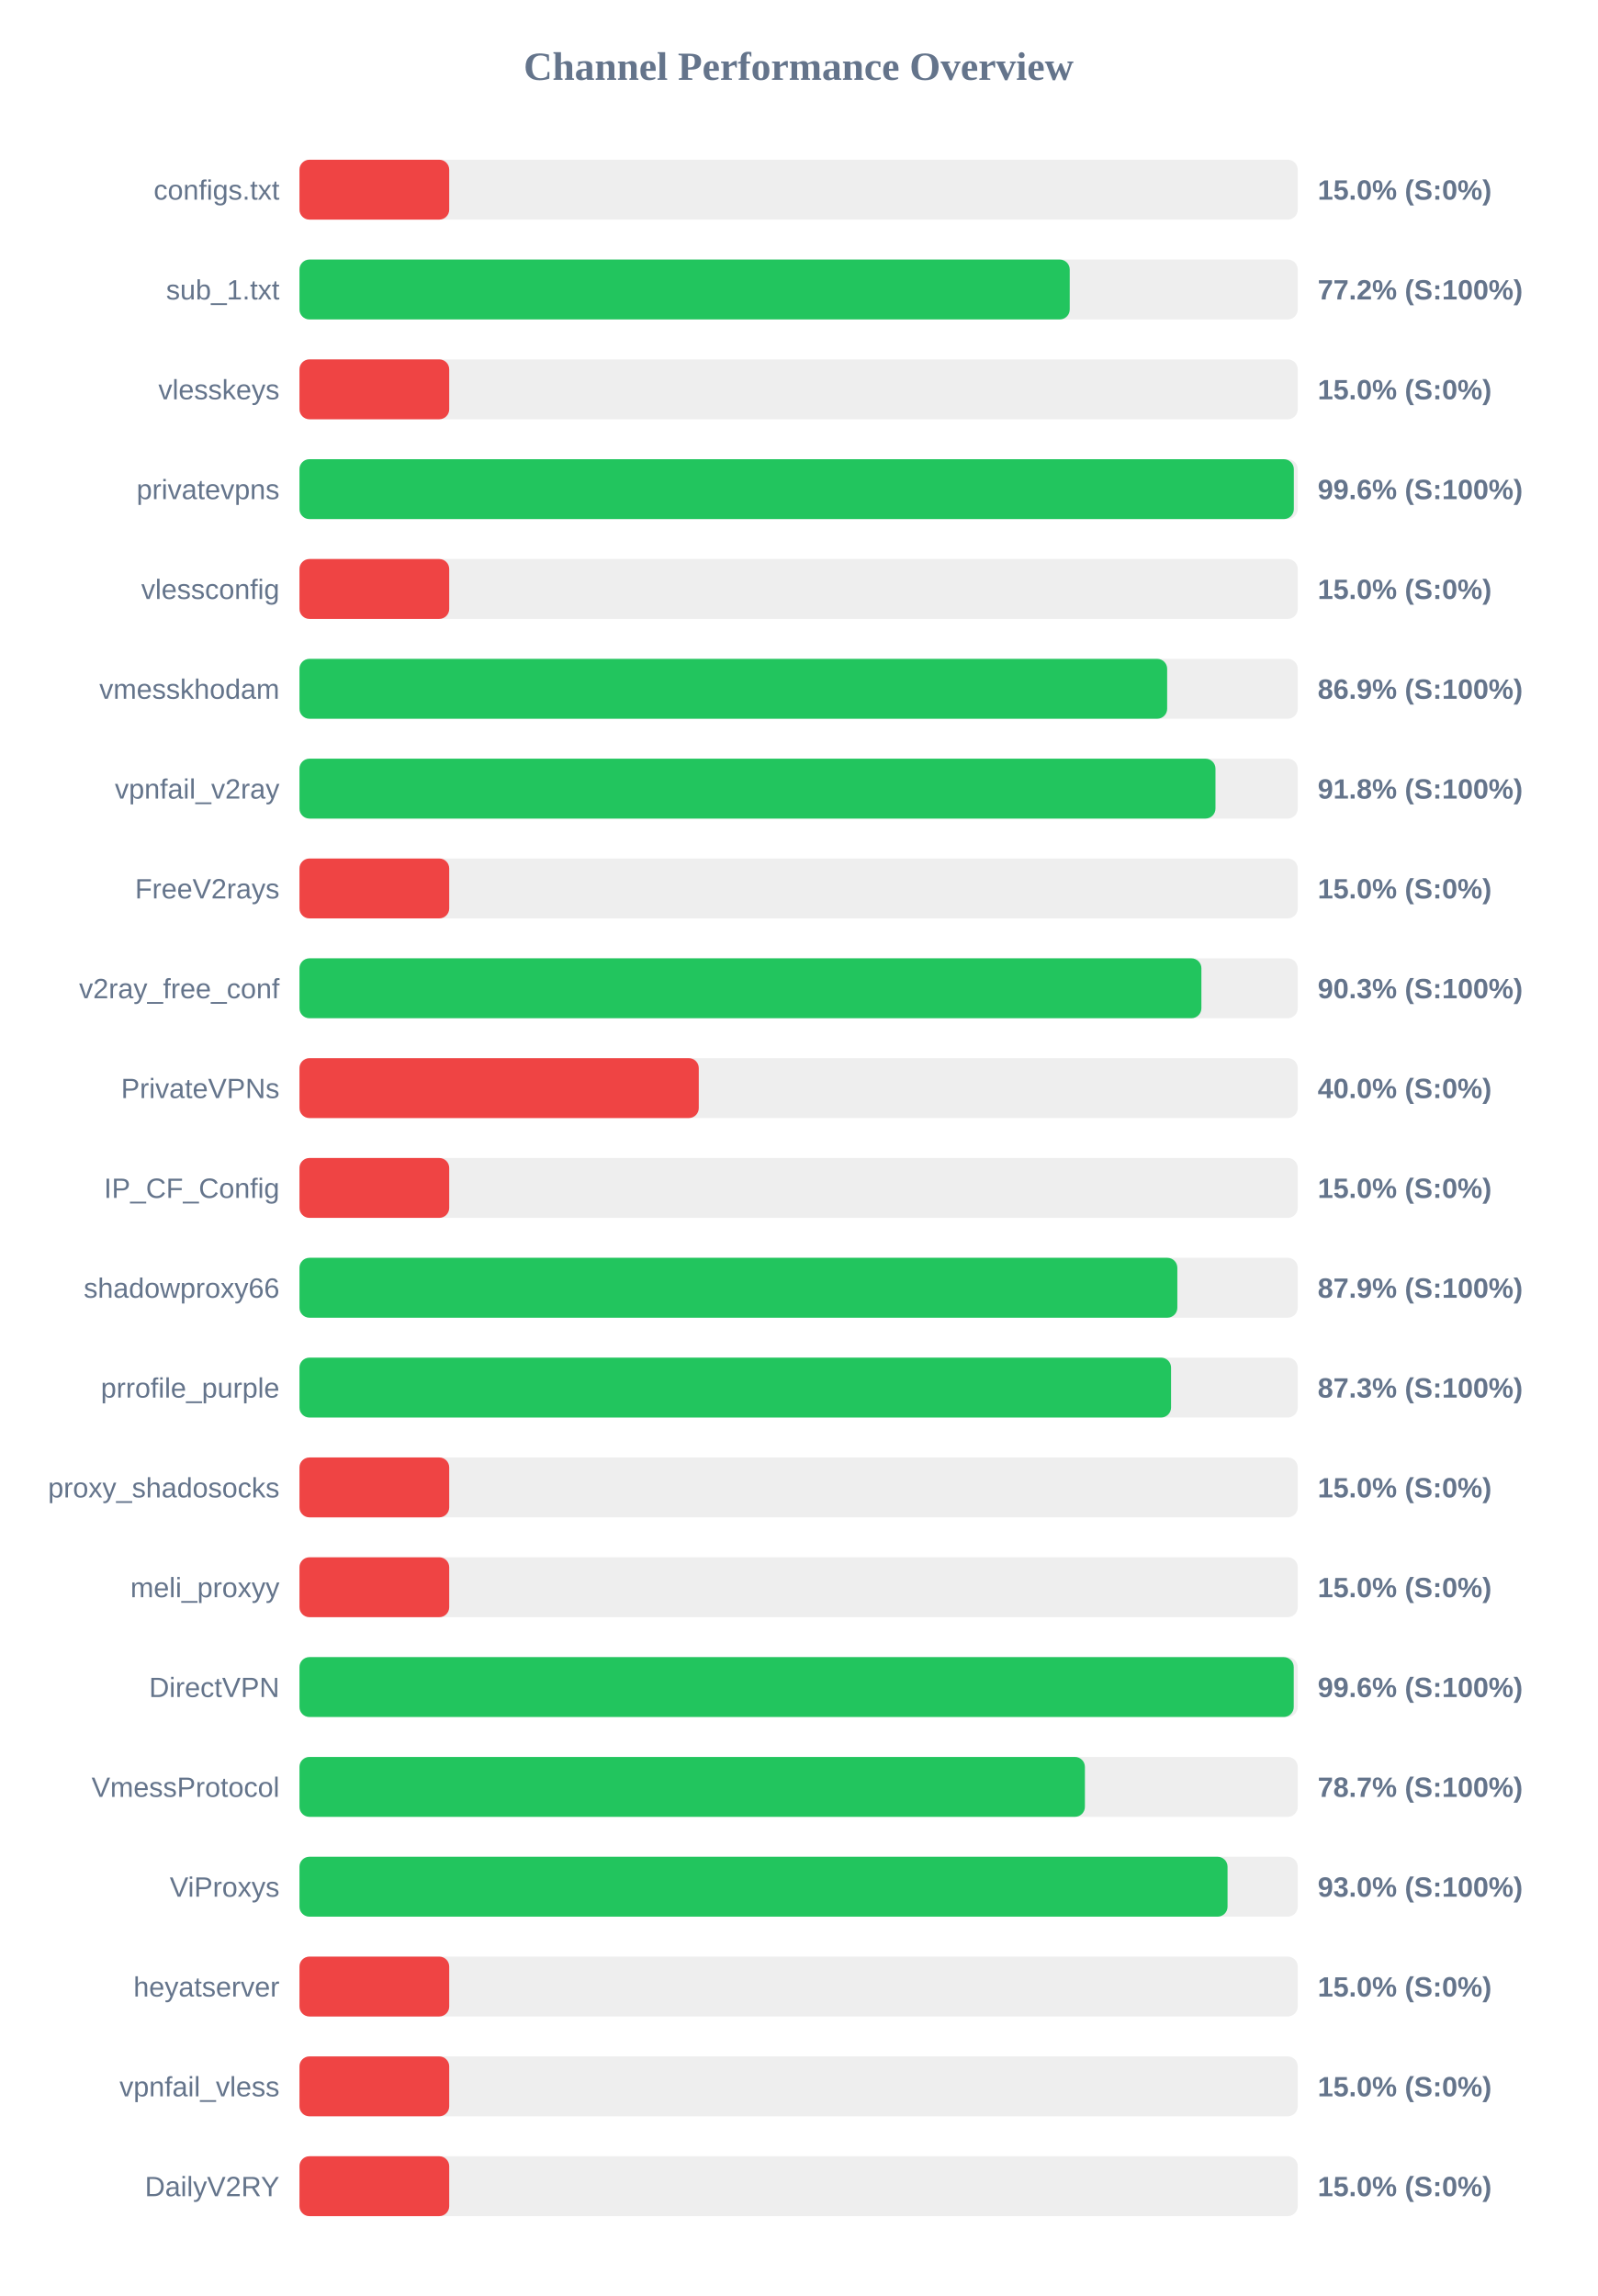
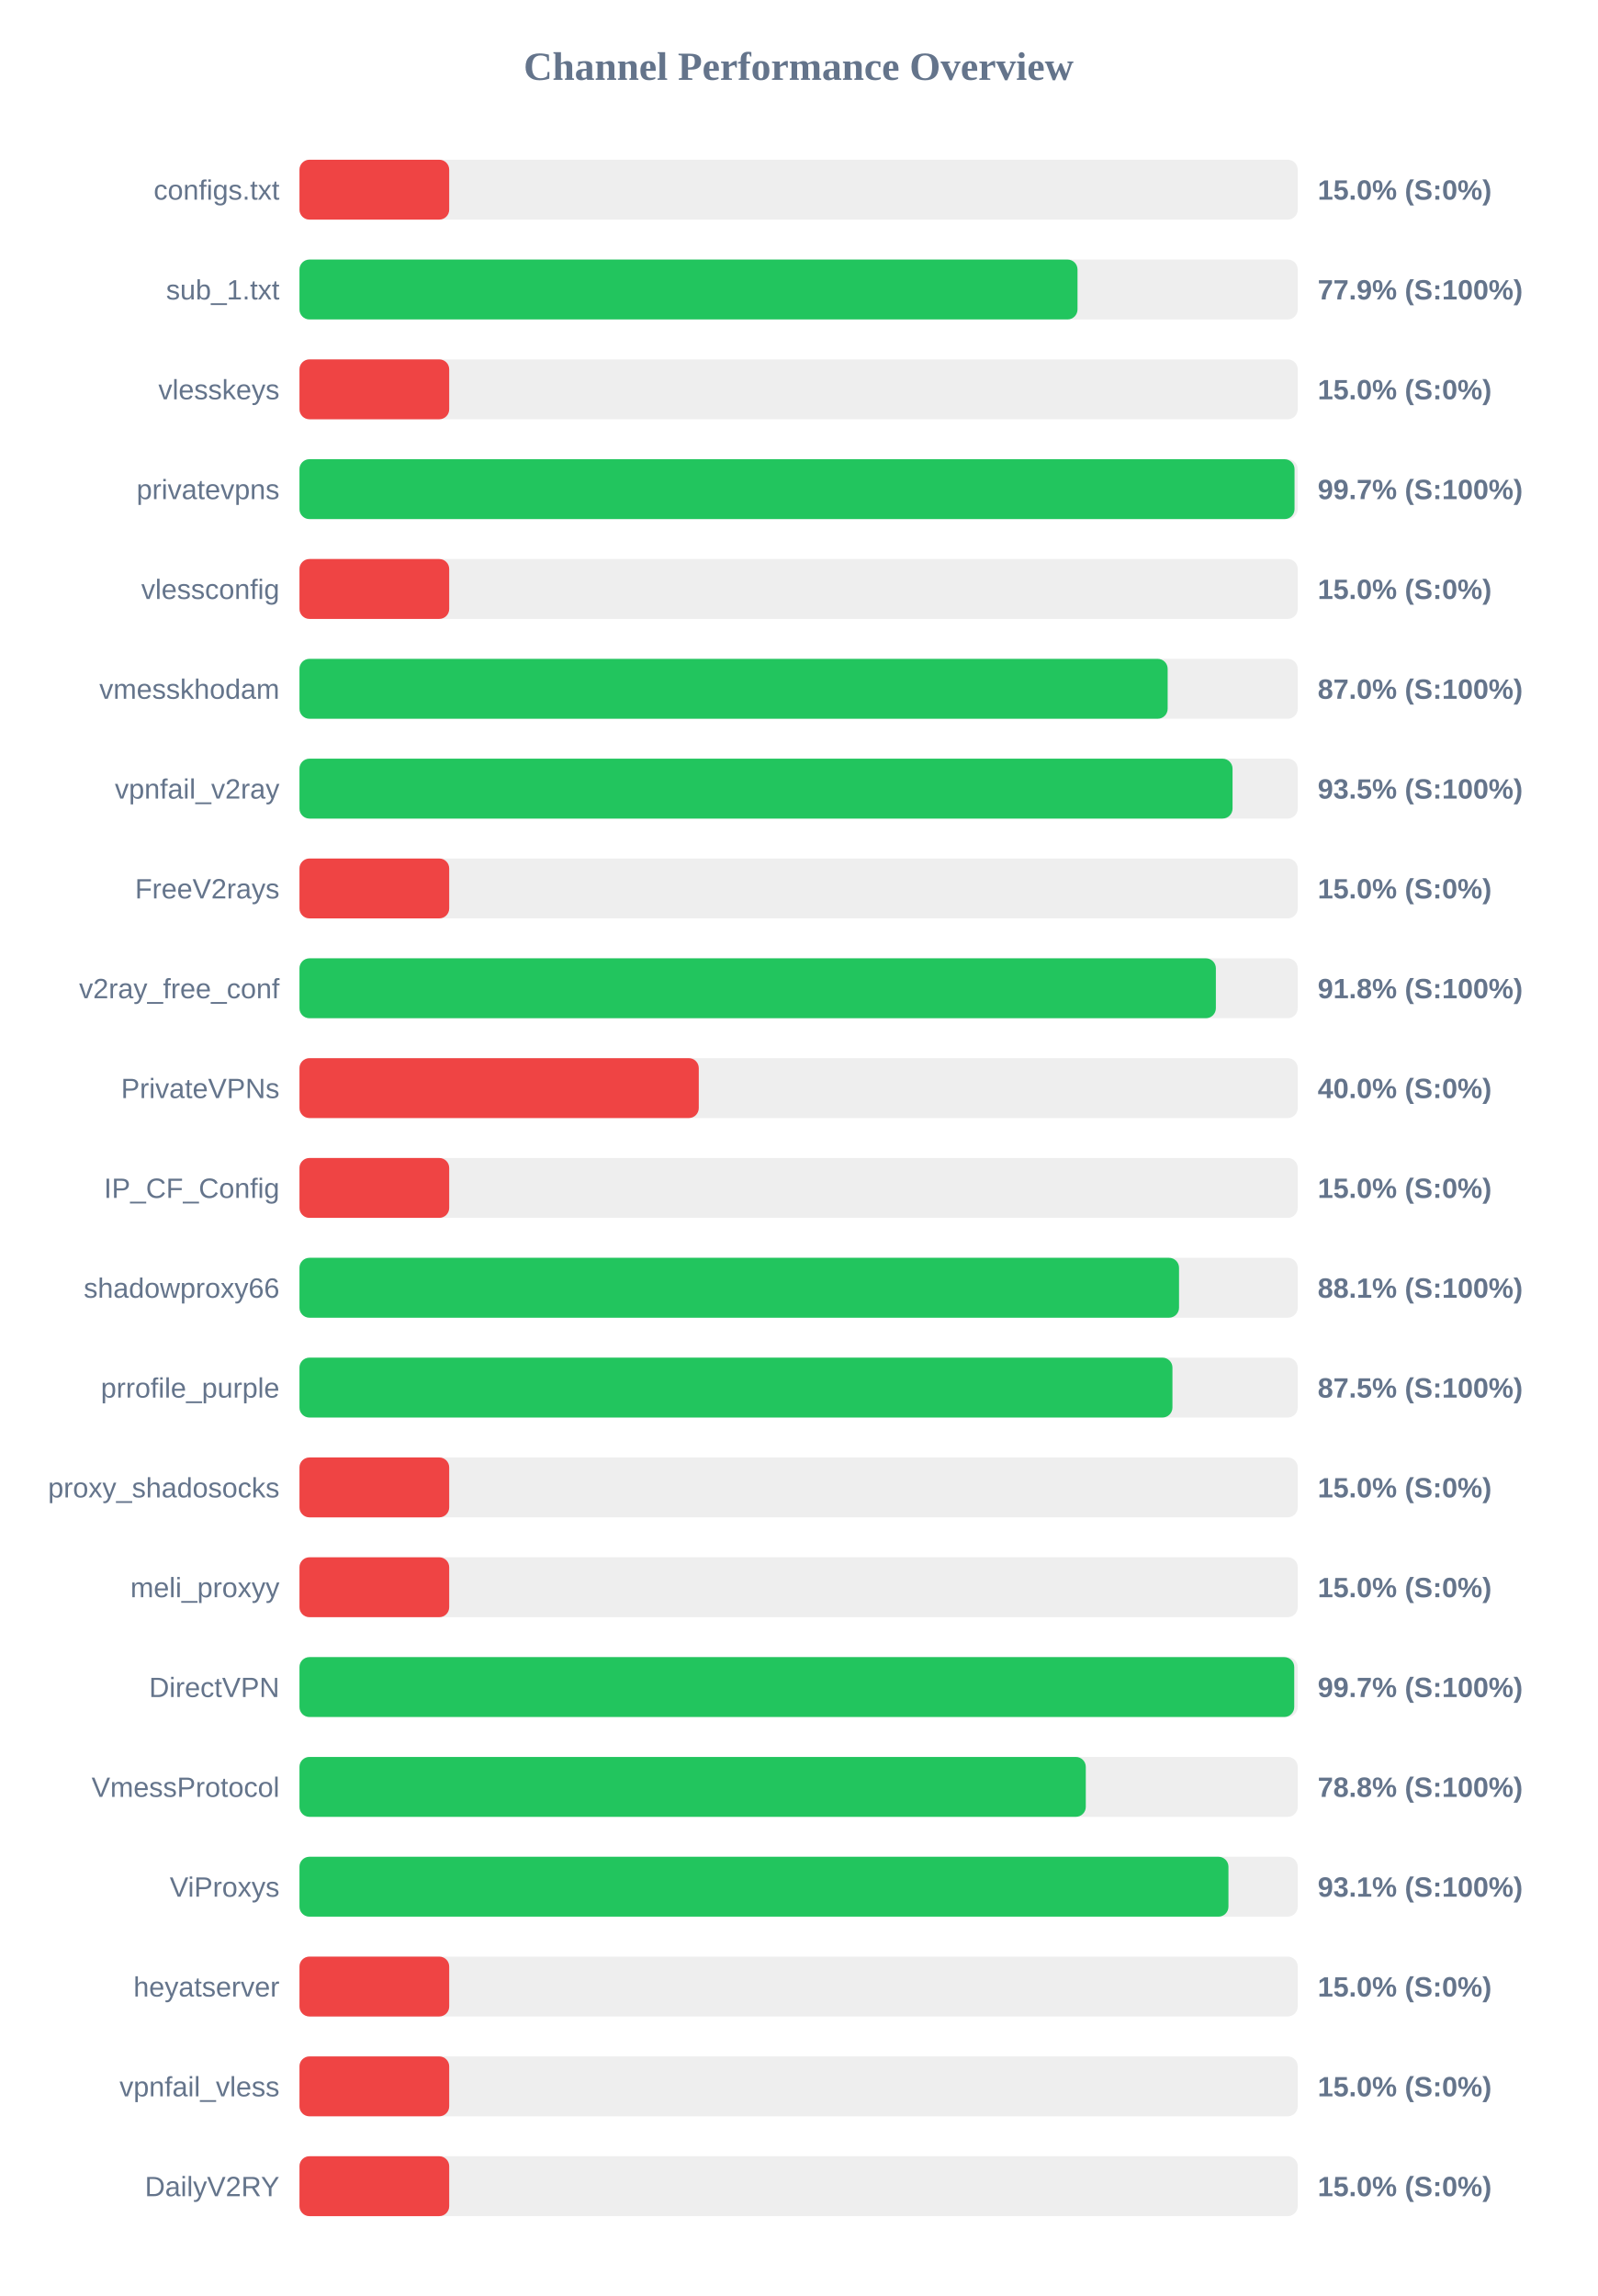
<svg xmlns="http://www.w3.org/2000/svg" width="800" height="1150" version="1.1">
  <style>
        .row { font: 14px Arial; fill: #64748b; }
        .score { font: bold 14px Arial; fill: #64748b; }
    </style>
  <text x="400" y="40" text-anchor="middle" font-size="20px" font-weight="bold" fill="#64748b">Channel Performance Overview</text>
  <rect x="150" y="80" width="500" height="30" fill="#eee" rx="5" />
  <rect x="150" y="80" width="75.0" height="30" fill="#ef4444" rx="5" />
  <text x="140" y="100" text-anchor="end" class="row">configs.txt</text>
  <text x="660" y="100" text-anchor="start" class="score">15.0% (S:0%)</text>
  <rect x="150" y="130" width="500" height="30" fill="#eee" rx="5" />
-   <rect x="150" y="130" width="385.8" height="30" fill="#22c55e" rx="5" />
+   <rect x="150" y="130" width="389.7" height="30" fill="#22c55e" rx="5" />
  <text x="140" y="150" text-anchor="end" class="row">sub_1.txt</text>
-   <text x="660" y="150" text-anchor="start" class="score">77.2% (S:100%)</text>
+   <text x="660" y="150" text-anchor="start" class="score">77.9% (S:100%)</text>
  <rect x="150" y="180" width="500" height="30" fill="#eee" rx="5" />
  <rect x="150" y="180" width="75.0" height="30" fill="#ef4444" rx="5" />
  <text x="140" y="200" text-anchor="end" class="row">vlesskeys</text>
  <text x="660" y="200" text-anchor="start" class="score">15.0% (S:0%)</text>
  <rect x="150" y="230" width="500" height="30" fill="#eee" rx="5" />
-   <rect x="150" y="230" width="498.05" height="30" fill="#22c55e" rx="5" />
+   <rect x="150" y="230" width="498.4" height="30" fill="#22c55e" rx="5" />
  <text x="140" y="250" text-anchor="end" class="row">privatevpns</text>
-   <text x="660" y="250" text-anchor="start" class="score">99.6% (S:100%)</text>
+   <text x="660" y="250" text-anchor="start" class="score">99.7% (S:100%)</text>
  <rect x="150" y="280" width="500" height="30" fill="#eee" rx="5" />
  <rect x="150" y="280" width="75.0" height="30" fill="#ef4444" rx="5" />
  <text x="140" y="300" text-anchor="end" class="row">vlessconfig</text>
  <text x="660" y="300" text-anchor="start" class="score">15.0% (S:0%)</text>
  <rect x="150" y="330" width="500" height="30" fill="#eee" rx="5" />
-   <rect x="150" y="330" width="434.6" height="30" fill="#22c55e" rx="5" />
+   <rect x="150" y="330" width="434.85" height="30" fill="#22c55e" rx="5" />
  <text x="140" y="350" text-anchor="end" class="row">vmesskhodam</text>
-   <text x="660" y="350" text-anchor="start" class="score">86.9% (S:100%)</text>
+   <text x="660" y="350" text-anchor="start" class="score">87.0% (S:100%)</text>
  <rect x="150" y="380" width="500" height="30" fill="#eee" rx="5" />
-   <rect x="150" y="380" width="458.8" height="30" fill="#22c55e" rx="5" />
+   <rect x="150" y="380" width="467.35" height="30" fill="#22c55e" rx="5" />
  <text x="140" y="400" text-anchor="end" class="row">vpnfail_v2ray</text>
-   <text x="660" y="400" text-anchor="start" class="score">91.8% (S:100%)</text>
+   <text x="660" y="400" text-anchor="start" class="score">93.5% (S:100%)</text>
  <rect x="150" y="430" width="500" height="30" fill="#eee" rx="5" />
  <rect x="150" y="430" width="75.0" height="30" fill="#ef4444" rx="5" />
  <text x="140" y="450" text-anchor="end" class="row">FreeV2rays</text>
  <text x="660" y="450" text-anchor="start" class="score">15.0% (S:0%)</text>
  <rect x="150" y="480" width="500" height="30" fill="#eee" rx="5" />
-   <rect x="150" y="480" width="451.75" height="30" fill="#22c55e" rx="5" />
+   <rect x="150" y="480" width="459.0" height="30" fill="#22c55e" rx="5" />
  <text x="140" y="500" text-anchor="end" class="row">v2ray_free_conf</text>
-   <text x="660" y="500" text-anchor="start" class="score">90.3% (S:100%)</text>
+   <text x="660" y="500" text-anchor="start" class="score">91.8% (S:100%)</text>
  <rect x="150" y="530" width="500" height="30" fill="#eee" rx="5" />
  <rect x="150" y="530" width="200.0" height="30" fill="#ef4444" rx="5" />
  <text x="140" y="550" text-anchor="end" class="row">PrivateVPNs</text>
  <text x="660" y="550" text-anchor="start" class="score">40.0% (S:0%)</text>
  <rect x="150" y="580" width="500" height="30" fill="#eee" rx="5" />
  <rect x="150" y="580" width="75.0" height="30" fill="#ef4444" rx="5" />
  <text x="140" y="600" text-anchor="end" class="row">IP_CF_Config</text>
  <text x="660" y="600" text-anchor="start" class="score">15.0% (S:0%)</text>
  <rect x="150" y="630" width="500" height="30" fill="#eee" rx="5" />
-   <rect x="150" y="630" width="439.7" height="30" fill="#22c55e" rx="5" />
+   <rect x="150" y="630" width="440.55" height="30" fill="#22c55e" rx="5" />
  <text x="140" y="650" text-anchor="end" class="row">shadowproxy66</text>
-   <text x="660" y="650" text-anchor="start" class="score">87.9% (S:100%)</text>
+   <text x="660" y="650" text-anchor="start" class="score">88.1% (S:100%)</text>
  <rect x="150" y="680" width="500" height="30" fill="#eee" rx="5" />
-   <rect x="150" y="680" width="436.55" height="30" fill="#22c55e" rx="5" />
+   <rect x="150" y="680" width="437.25" height="30" fill="#22c55e" rx="5" />
  <text x="140" y="700" text-anchor="end" class="row">prrofile_purple</text>
-   <text x="660" y="700" text-anchor="start" class="score">87.3% (S:100%)</text>
+   <text x="660" y="700" text-anchor="start" class="score">87.5% (S:100%)</text>
  <rect x="150" y="730" width="500" height="30" fill="#eee" rx="5" />
  <rect x="150" y="730" width="75.0" height="30" fill="#ef4444" rx="5" />
  <text x="140" y="750" text-anchor="end" class="row">proxy_shadosocks</text>
  <text x="660" y="750" text-anchor="start" class="score">15.0% (S:0%)</text>
  <rect x="150" y="780" width="500" height="30" fill="#eee" rx="5" />
  <rect x="150" y="780" width="75.0" height="30" fill="#ef4444" rx="5" />
  <text x="140" y="800" text-anchor="end" class="row">meli_proxyy</text>
  <text x="660" y="800" text-anchor="start" class="score">15.0% (S:0%)</text>
  <rect x="150" y="830" width="500" height="30" fill="#eee" rx="5" />
-   <rect x="150" y="830" width="498.0" height="30" fill="#22c55e" rx="5" />
+   <rect x="150" y="830" width="498.25" height="30" fill="#22c55e" rx="5" />
  <text x="140" y="850" text-anchor="end" class="row">DirectVPN</text>
-   <text x="660" y="850" text-anchor="start" class="score">99.6% (S:100%)</text>
+   <text x="660" y="850" text-anchor="start" class="score">99.7% (S:100%)</text>
  <rect x="150" y="880" width="500" height="30" fill="#eee" rx="5" />
-   <rect x="150" y="880" width="393.4" height="30" fill="#22c55e" rx="5" />
+   <rect x="150" y="880" width="393.85" height="30" fill="#22c55e" rx="5" />
  <text x="140" y="900" text-anchor="end" class="row">VmessProtocol</text>
-   <text x="660" y="900" text-anchor="start" class="score">78.7% (S:100%)</text>
+   <text x="660" y="900" text-anchor="start" class="score">78.8% (S:100%)</text>
  <rect x="150" y="930" width="500" height="30" fill="#eee" rx="5" />
-   <rect x="150" y="930" width="464.85" height="30" fill="#22c55e" rx="5" />
+   <rect x="150" y="930" width="465.3" height="30" fill="#22c55e" rx="5" />
  <text x="140" y="950" text-anchor="end" class="row">ViProxys</text>
-   <text x="660" y="950" text-anchor="start" class="score">93.0% (S:100%)</text>
+   <text x="660" y="950" text-anchor="start" class="score">93.1% (S:100%)</text>
  <rect x="150" y="980" width="500" height="30" fill="#eee" rx="5" />
  <rect x="150" y="980" width="75.0" height="30" fill="#ef4444" rx="5" />
  <text x="140" y="1000" text-anchor="end" class="row">heyatserver</text>
  <text x="660" y="1000" text-anchor="start" class="score">15.0% (S:0%)</text>
  <rect x="150" y="1030" width="500" height="30" fill="#eee" rx="5" />
  <rect x="150" y="1030" width="75.0" height="30" fill="#ef4444" rx="5" />
  <text x="140" y="1050" text-anchor="end" class="row">vpnfail_vless</text>
  <text x="660" y="1050" text-anchor="start" class="score">15.0% (S:0%)</text>
  <rect x="150" y="1080" width="500" height="30" fill="#eee" rx="5" />
  <rect x="150" y="1080" width="75.0" height="30" fill="#ef4444" rx="5" />
  <text x="140" y="1100" text-anchor="end" class="row">DailyV2RY</text>
  <text x="660" y="1100" text-anchor="start" class="score">15.0% (S:0%)</text>
</svg>
